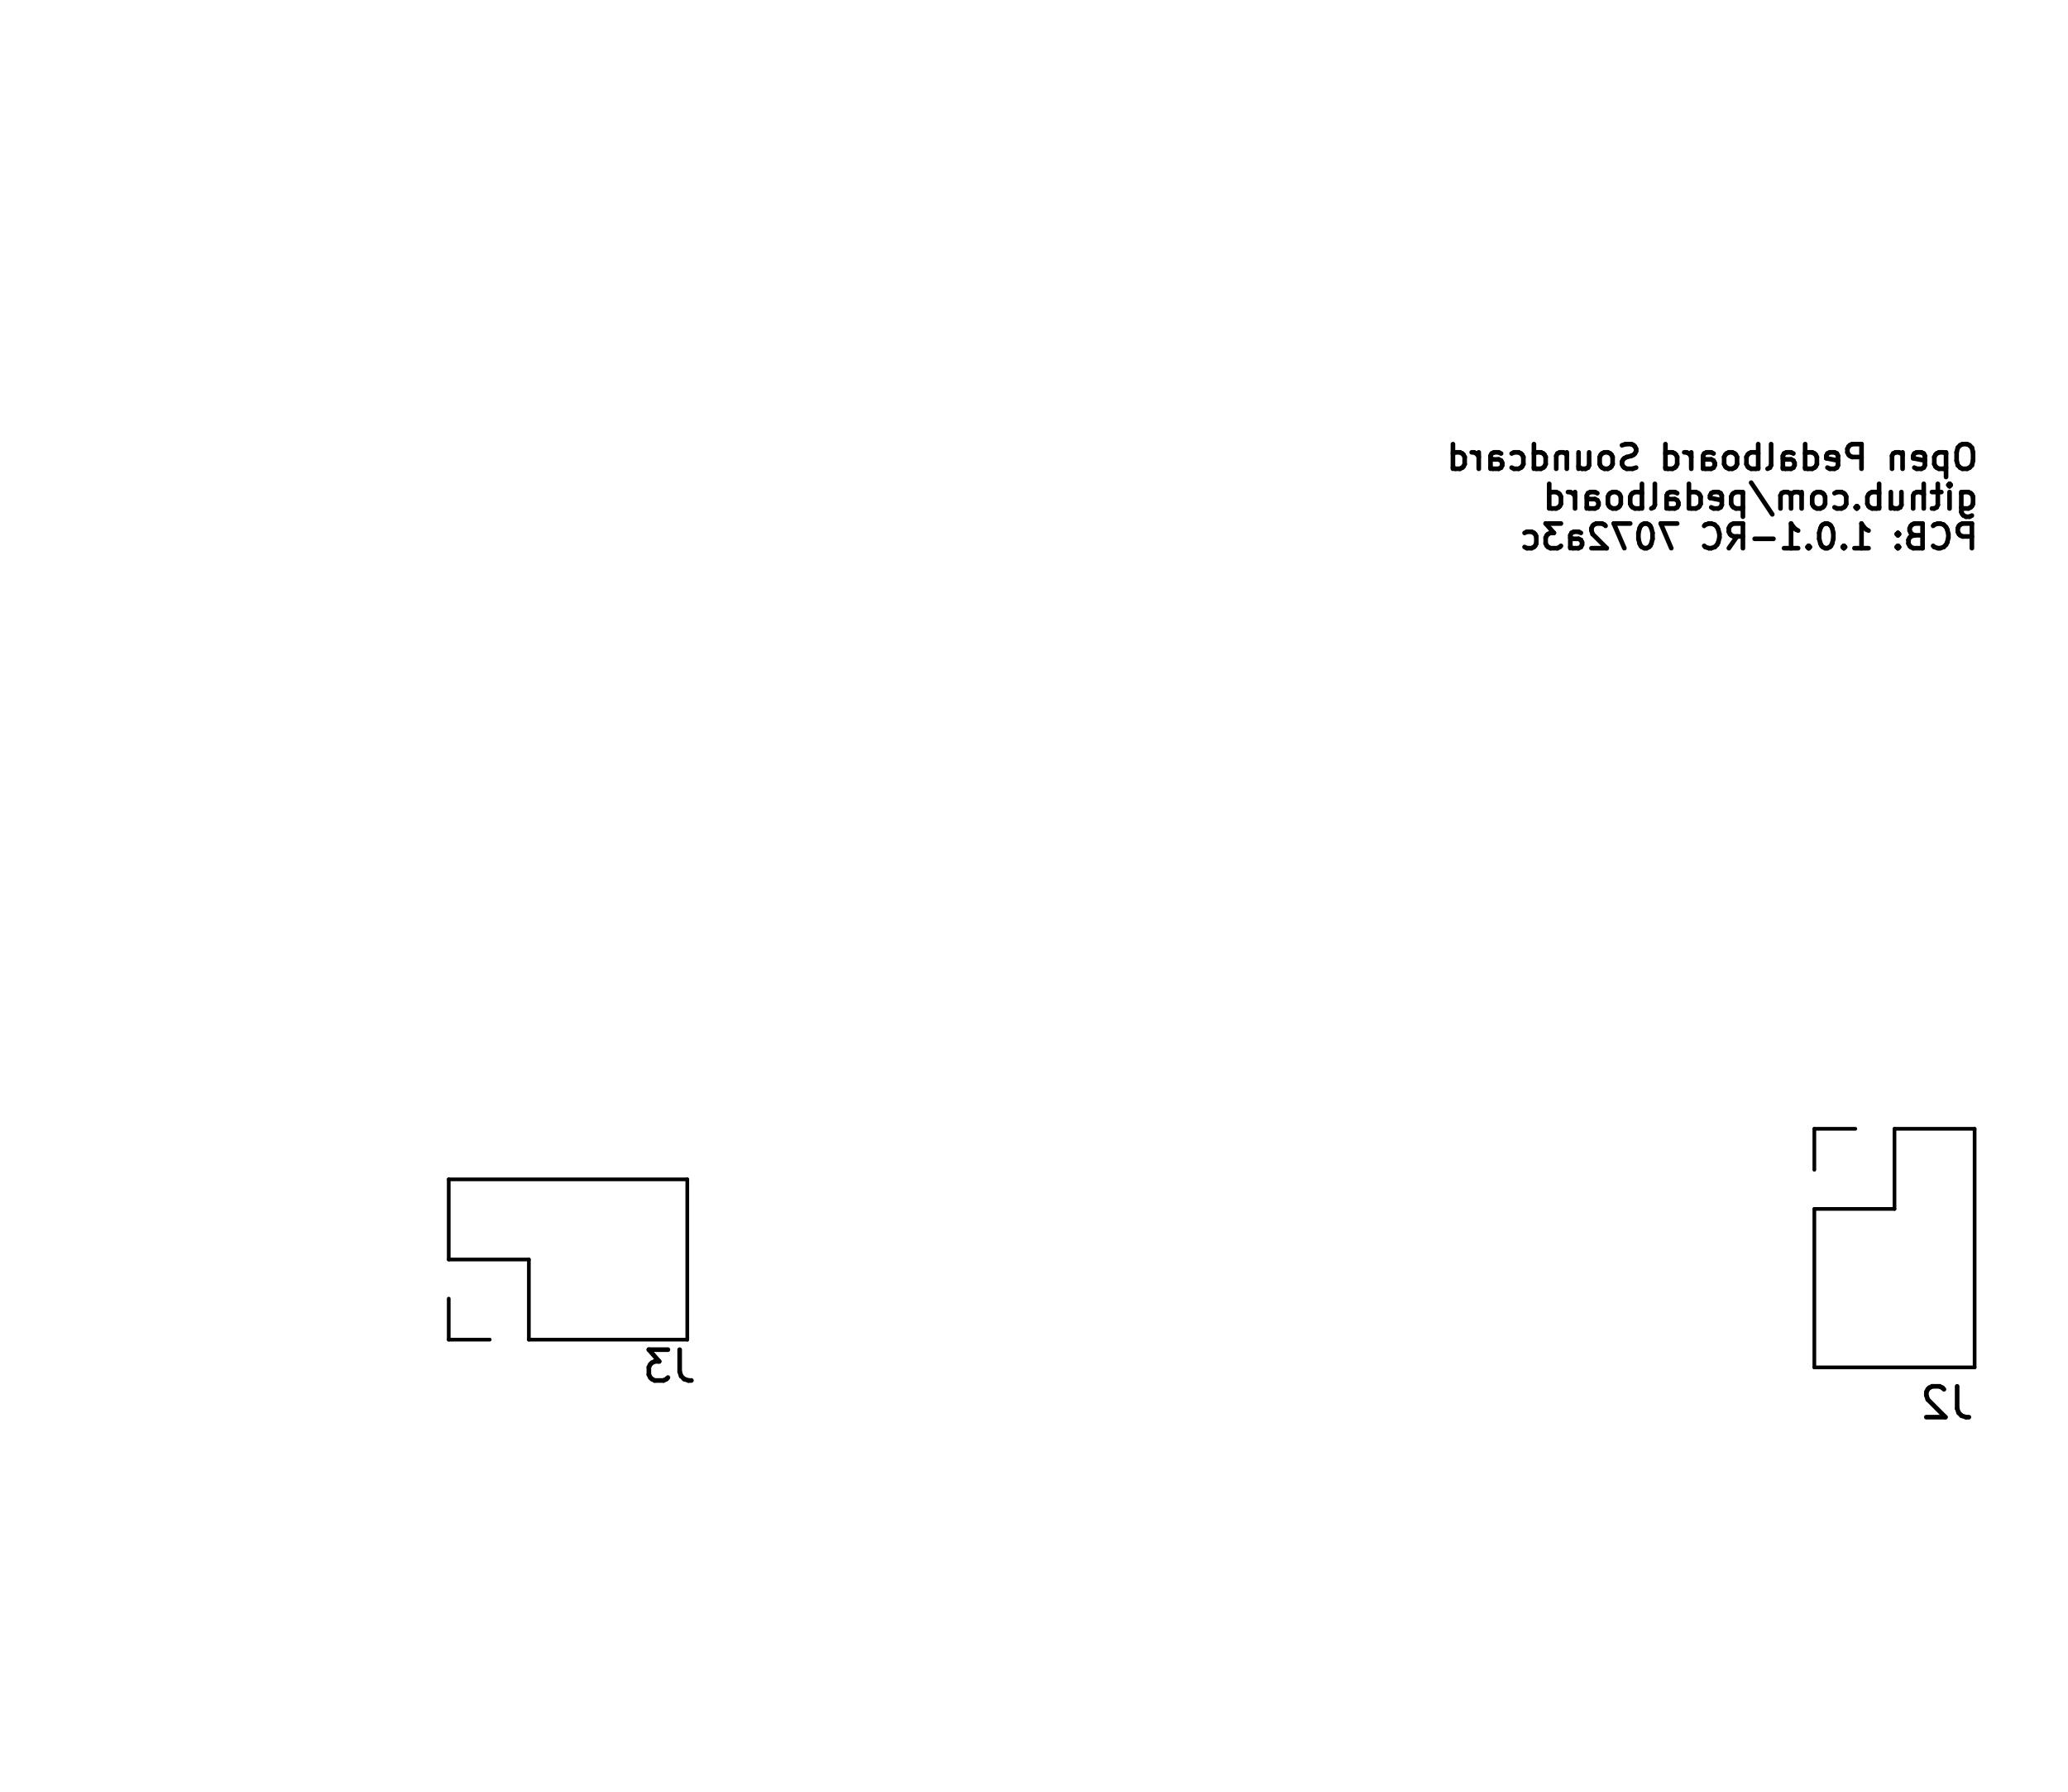
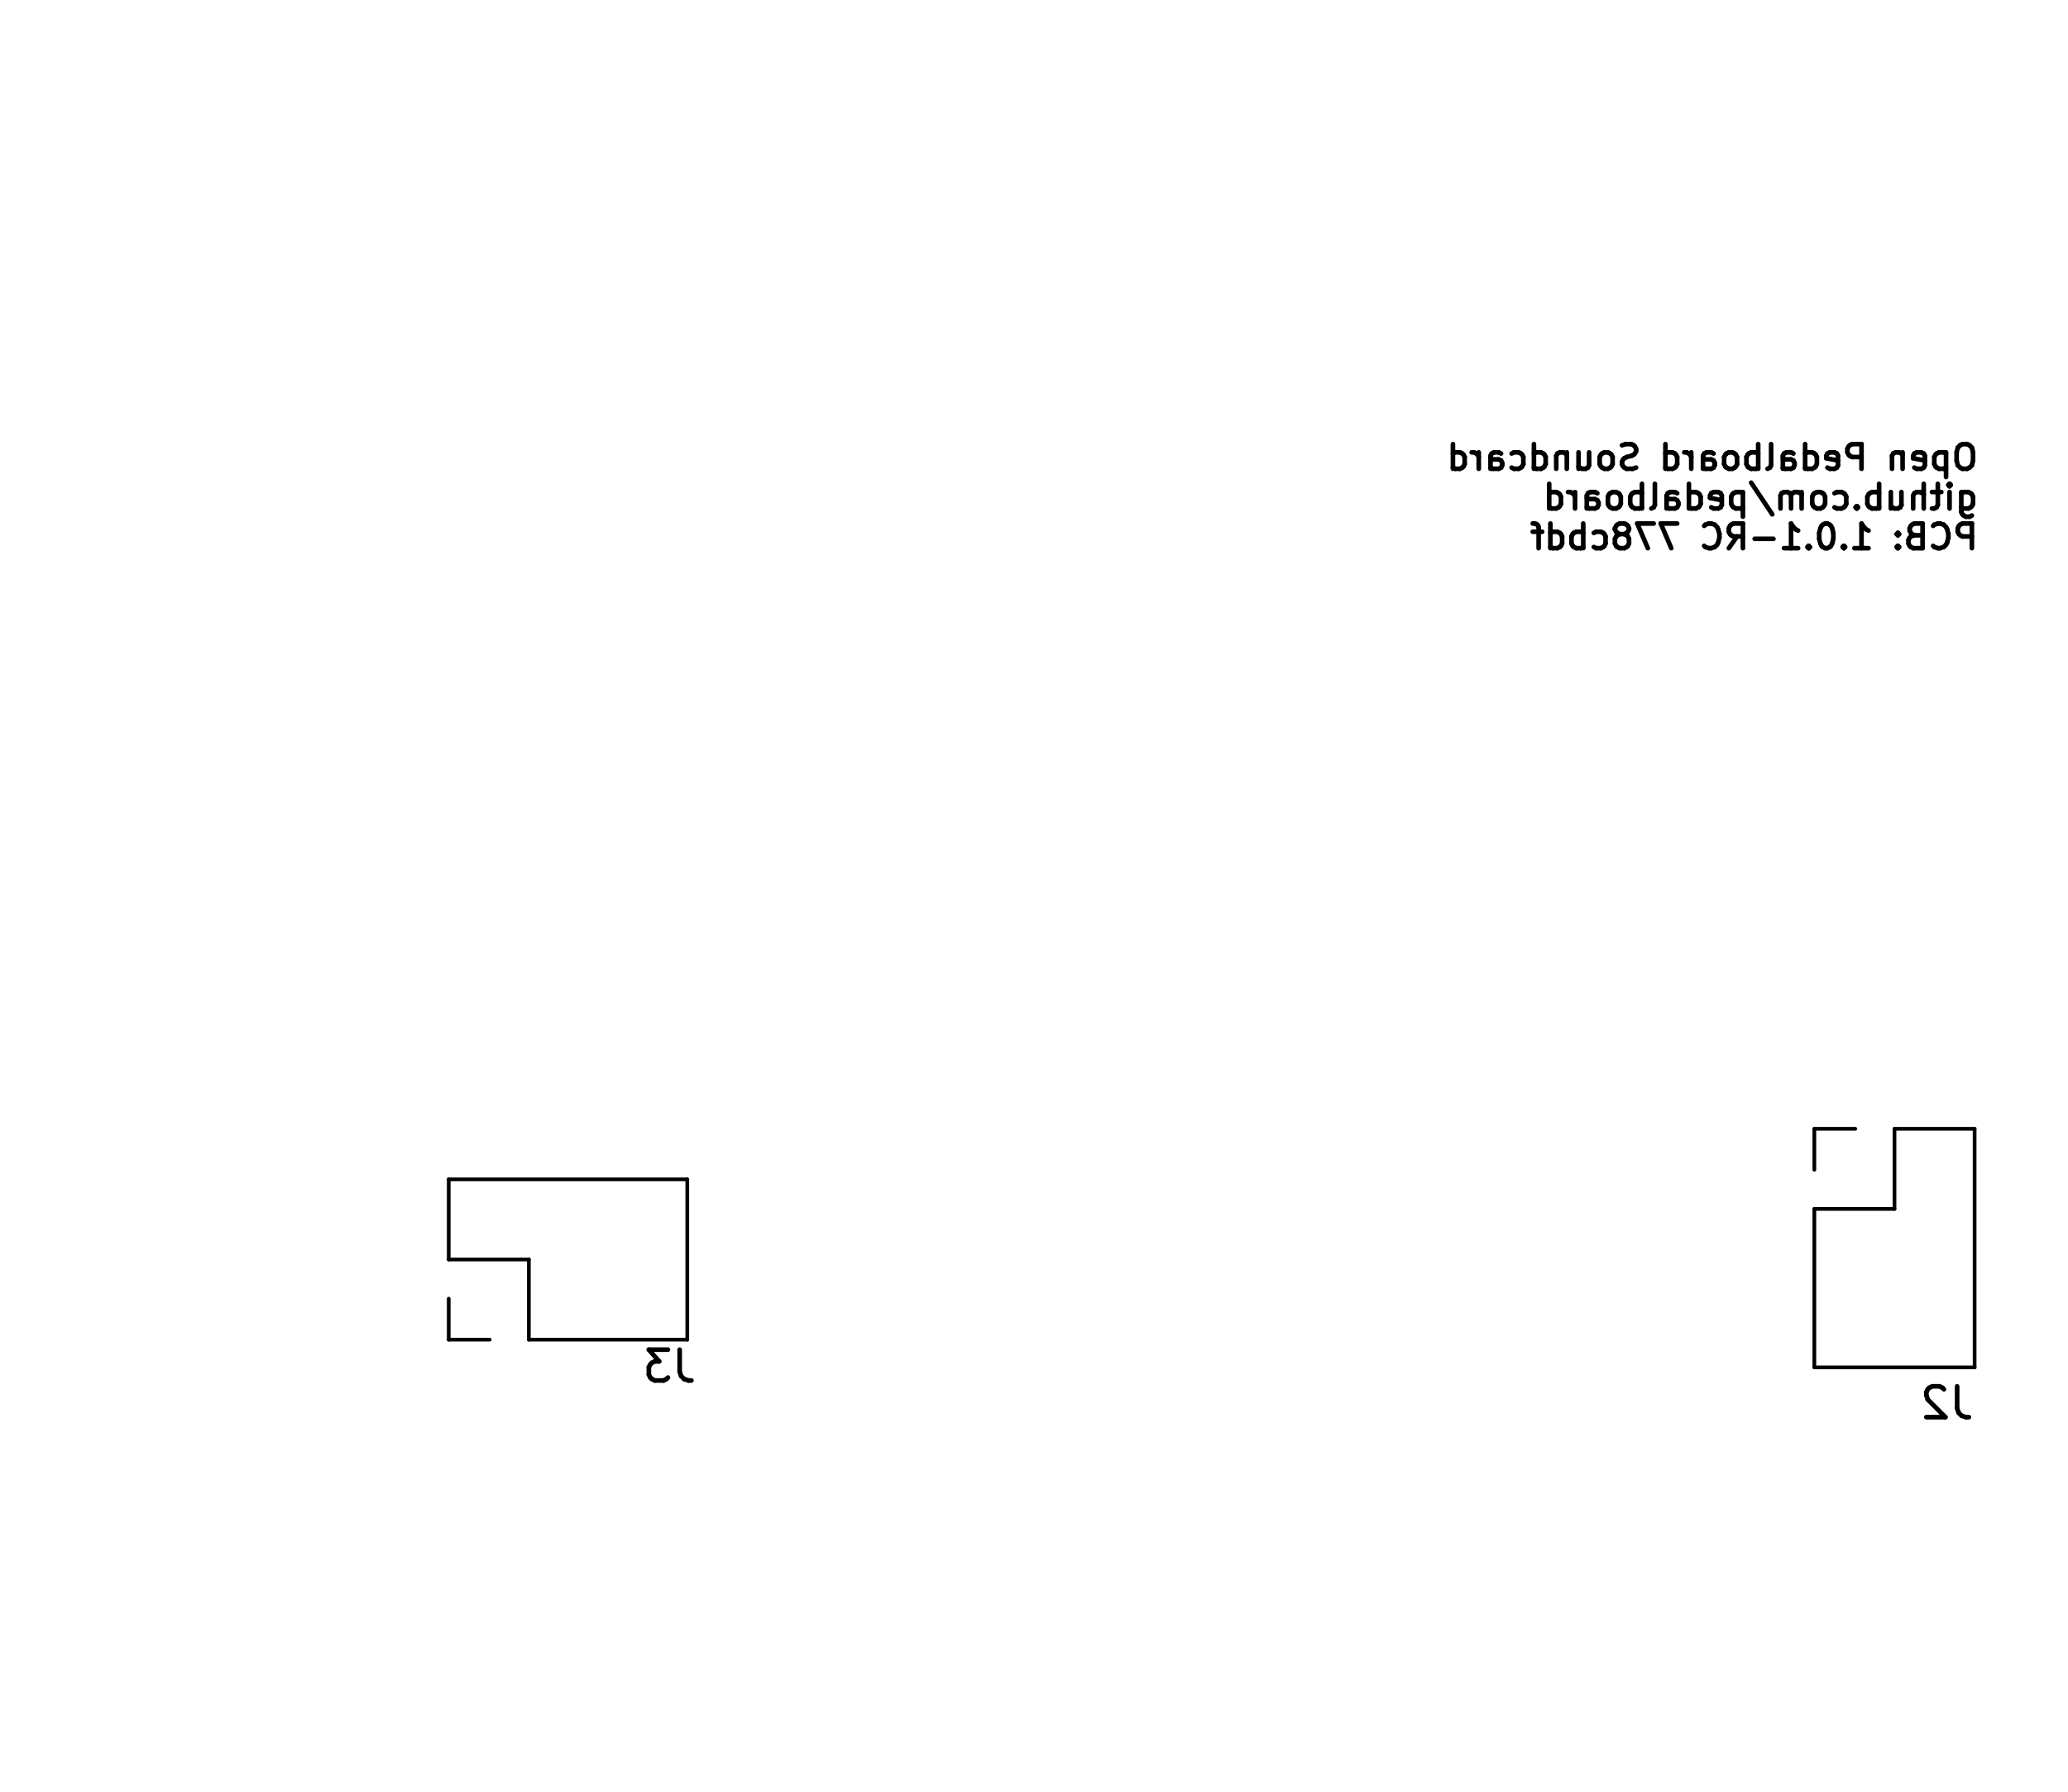
<svg xmlns="http://www.w3.org/2000/svg" version="1.1" width="6.71cm" height="5.811cm" viewBox="47.45 51.45 67.1 58.11">
  <g style="fill:#000000; fill-opacity:1;stroke:#000000; stroke-opacity:1; stroke-linecap:round; stroke-linejoin:round;" transform="translate(0 0) scale(1 1)">
</g>
  <g style="fill:none;  stroke:#000000; stroke-width:0.15; stroke-opacity:1;  stroke-linecap:round; stroke-linejoin:round;">
    <text x="111.72" y="66.764" transform="scale(-1 1) translate(-223.44 0)" textLength="17.509" font-size="1.067" lengthAdjust="spacingAndGlyphs" text-anchor="start" opacity="0" stroke-opacity="0">Open Pedalboard Soundcard</text>
    <g class="stroked-text">
      <path d="M111.278 65.858 L111.126 65.858 " />
      <path d="M111.126 65.858 L111.05 65.896 " />
      <path d="M111.05 65.896 L110.974 65.973 " />
      <path d="M110.974 65.973 L110.936 66.125 " />
      <path d="M110.936 66.125 L110.936 66.392 " />
      <path d="M110.936 66.392 L110.974 66.544 " />
      <path d="M110.974 66.544 L111.05 66.62 " />
      <path d="M111.05 66.62 L111.126 66.658 " />
      <path d="M111.126 66.658 L111.278 66.658 " />
      <path d="M111.278 66.658 L111.355 66.62 " />
      <path d="M111.355 66.62 L111.431 66.544 " />
      <path d="M111.431 66.544 L111.469 66.392 " />
      <path d="M111.469 66.392 L111.469 66.125 " />
      <path d="M111.469 66.125 L111.431 65.973 " />
      <path d="M111.431 65.973 L111.355 65.896 " />
      <path d="M111.355 65.896 L111.278 65.858 " />
      <path d="M110.593 66.125 L110.593 66.925 " />
      <path d="M110.593 66.163 L110.517 66.125 " />
      <path d="M110.517 66.125 L110.364 66.125 " />
      <path d="M110.364 66.125 L110.288 66.163 " />
      <path d="M110.288 66.163 L110.25 66.201 " />
      <path d="M110.25 66.201 L110.212 66.277 " />
      <path d="M110.212 66.277 L110.212 66.506 " />
      <path d="M110.212 66.506 L110.25 66.582 " />
      <path d="M110.25 66.582 L110.288 66.62 " />
      <path d="M110.288 66.62 L110.364 66.658 " />
      <path d="M110.364 66.658 L110.517 66.658 " />
      <path d="M110.517 66.658 L110.593 66.62 " />
      <path d="M109.564 66.62 L109.64 66.658 " />
      <path d="M109.64 66.658 L109.793 66.658 " />
      <path d="M109.793 66.658 L109.869 66.62 " />
      <path d="M109.869 66.62 L109.907 66.544 " />
      <path d="M109.907 66.544 L109.907 66.239 " />
      <path d="M109.907 66.239 L109.869 66.163 " />
      <path d="M109.869 66.163 L109.793 66.125 " />
      <path d="M109.793 66.125 L109.64 66.125 " />
      <path d="M109.64 66.125 L109.564 66.163 " />
      <path d="M109.564 66.163 L109.526 66.239 " />
      <path d="M109.526 66.239 L109.526 66.316 " />
      <path d="M109.526 66.316 L109.907 66.392 " />
      <path d="M109.183 66.125 L109.183 66.658 " />
      <path d="M109.183 66.201 L109.145 66.163 " />
      <path d="M109.145 66.163 L109.069 66.125 " />
      <path d="M109.069 66.125 L108.955 66.125 " />
      <path d="M108.955 66.125 L108.878 66.163 " />
      <path d="M108.878 66.163 L108.84 66.239 " />
      <path d="M108.84 66.239 L108.84 66.658 " />
      <path d="M107.85 66.658 L107.85 65.858 " />
      <path d="M107.85 65.858 L107.545 65.858 " />
      <path d="M107.545 65.858 L107.469 65.896 " />
      <path d="M107.469 65.896 L107.431 65.935 " />
      <path d="M107.431 65.935 L107.393 66.011 " />
      <path d="M107.393 66.011 L107.393 66.125 " />
      <path d="M107.393 66.125 L107.431 66.201 " />
      <path d="M107.431 66.201 L107.469 66.239 " />
      <path d="M107.469 66.239 L107.545 66.277 " />
      <path d="M107.545 66.277 L107.85 66.277 " />
      <path d="M106.745 66.62 L106.821 66.658 " />
      <path d="M106.821 66.658 L106.974 66.658 " />
      <path d="M106.974 66.658 L107.05 66.62 " />
      <path d="M107.05 66.62 L107.088 66.544 " />
      <path d="M107.088 66.544 L107.088 66.239 " />
      <path d="M107.088 66.239 L107.05 66.163 " />
      <path d="M107.05 66.163 L106.974 66.125 " />
      <path d="M106.974 66.125 L106.821 66.125 " />
      <path d="M106.821 66.125 L106.745 66.163 " />
      <path d="M106.745 66.163 L106.707 66.239 " />
      <path d="M106.707 66.239 L106.707 66.316 " />
      <path d="M106.707 66.316 L107.088 66.392 " />
      <path d="M106.021 66.658 L106.021 65.858 " />
      <path d="M106.021 66.62 L106.098 66.658 " />
      <path d="M106.098 66.658 L106.25 66.658 " />
      <path d="M106.25 66.658 L106.326 66.62 " />
      <path d="M106.326 66.62 L106.364 66.582 " />
      <path d="M106.364 66.582 L106.402 66.506 " />
      <path d="M106.402 66.506 L106.402 66.277 " />
      <path d="M106.402 66.277 L106.364 66.201 " />
      <path d="M106.364 66.201 L106.326 66.163 " />
      <path d="M106.326 66.163 L106.25 66.125 " />
      <path d="M106.25 66.125 L106.098 66.125 " />
      <path d="M106.098 66.125 L106.021 66.163 " />
      <path d="M105.298 66.658 L105.298 66.239 " />
      <path d="M105.298 66.239 L105.336 66.163 " />
      <path d="M105.336 66.163 L105.412 66.125 " />
      <path d="M105.412 66.125 L105.564 66.125 " />
      <path d="M105.564 66.125 L105.64 66.163 " />
      <path d="M105.298 66.62 L105.374 66.658 " />
      <path d="M105.374 66.658 L105.564 66.658 " />
      <path d="M105.564 66.658 L105.64 66.62 " />
      <path d="M105.64 66.62 L105.678 66.544 " />
      <path d="M105.678 66.544 L105.678 66.468 " />
      <path d="M105.678 66.468 L105.64 66.392 " />
      <path d="M105.64 66.392 L105.564 66.354 " />
      <path d="M105.564 66.354 L105.374 66.354 " />
      <path d="M105.374 66.354 L105.298 66.316 " />
      <path d="M104.802 66.658 L104.878 66.62 " />
      <path d="M104.878 66.62 L104.917 66.544 " />
      <path d="M104.917 66.544 L104.917 65.858 " />
      <path d="M104.498 66.658 L104.498 65.858 " />
      <path d="M104.498 66.163 L104.421 66.125 " />
      <path d="M104.421 66.125 L104.269 66.125 " />
      <path d="M104.269 66.125 L104.193 66.163 " />
      <path d="M104.193 66.163 L104.155 66.201 " />
      <path d="M104.155 66.201 L104.117 66.277 " />
      <path d="M104.117 66.277 L104.117 66.506 " />
      <path d="M104.117 66.506 L104.155 66.582 " />
      <path d="M104.155 66.582 L104.193 66.62 " />
      <path d="M104.193 66.62 L104.269 66.658 " />
      <path d="M104.269 66.658 L104.421 66.658 " />
      <path d="M104.421 66.658 L104.498 66.62 " />
      <path d="M103.659 66.658 L103.736 66.62 " />
      <path d="M103.736 66.62 L103.774 66.582 " />
      <path d="M103.774 66.582 L103.812 66.506 " />
      <path d="M103.812 66.506 L103.812 66.277 " />
      <path d="M103.812 66.277 L103.774 66.201 " />
      <path d="M103.774 66.201 L103.736 66.163 " />
      <path d="M103.736 66.163 L103.659 66.125 " />
      <path d="M103.659 66.125 L103.545 66.125 " />
      <path d="M103.545 66.125 L103.469 66.163 " />
      <path d="M103.469 66.163 L103.431 66.201 " />
      <path d="M103.431 66.201 L103.393 66.277 " />
      <path d="M103.393 66.277 L103.393 66.506 " />
      <path d="M103.393 66.506 L103.431 66.582 " />
      <path d="M103.431 66.582 L103.469 66.62 " />
      <path d="M103.469 66.62 L103.545 66.658 " />
      <path d="M103.545 66.658 L103.659 66.658 " />
      <path d="M102.707 66.658 L102.707 66.239 " />
      <path d="M102.707 66.239 L102.745 66.163 " />
      <path d="M102.745 66.163 L102.821 66.125 " />
      <path d="M102.821 66.125 L102.974 66.125 " />
      <path d="M102.974 66.125 L103.05 66.163 " />
      <path d="M102.707 66.62 L102.783 66.658 " />
      <path d="M102.783 66.658 L102.974 66.658 " />
      <path d="M102.974 66.658 L103.05 66.62 " />
      <path d="M103.05 66.62 L103.088 66.544 " />
      <path d="M103.088 66.544 L103.088 66.468 " />
      <path d="M103.088 66.468 L103.05 66.392 " />
      <path d="M103.05 66.392 L102.974 66.354 " />
      <path d="M102.974 66.354 L102.783 66.354 " />
      <path d="M102.783 66.354 L102.707 66.316 " />
      <path d="M102.326 66.658 L102.326 66.125 " />
      <path d="M102.326 66.277 L102.288 66.201 " />
      <path d="M102.288 66.201 L102.25 66.163 " />
      <path d="M102.25 66.163 L102.174 66.125 " />
      <path d="M102.174 66.125 L102.098 66.125 " />
      <path d="M101.488 66.658 L101.488 65.858 " />
      <path d="M101.488 66.62 L101.564 66.658 " />
      <path d="M101.564 66.658 L101.717 66.658 " />
      <path d="M101.717 66.658 L101.793 66.62 " />
      <path d="M101.793 66.62 L101.831 66.582 " />
      <path d="M101.831 66.582 L101.869 66.506 " />
      <path d="M101.869 66.506 L101.869 66.277 " />
      <path d="M101.869 66.277 L101.831 66.201 " />
      <path d="M101.831 66.201 L101.793 66.163 " />
      <path d="M101.793 66.163 L101.717 66.125 " />
      <path d="M101.717 66.125 L101.564 66.125 " />
      <path d="M101.564 66.125 L101.488 66.163 " />
      <path d="M100.536 66.62 L100.421 66.658 " />
      <path d="M100.421 66.658 L100.231 66.658 " />
      <path d="M100.231 66.658 L100.155 66.62 " />
      <path d="M100.155 66.62 L100.117 66.582 " />
      <path d="M100.117 66.582 L100.078 66.506 " />
      <path d="M100.078 66.506 L100.078 66.43 " />
      <path d="M100.078 66.43 L100.117 66.354 " />
      <path d="M100.117 66.354 L100.155 66.316 " />
      <path d="M100.155 66.316 L100.231 66.277 " />
      <path d="M100.231 66.277 L100.383 66.239 " />
      <path d="M100.383 66.239 L100.459 66.201 " />
      <path d="M100.459 66.201 L100.498 66.163 " />
      <path d="M100.498 66.163 L100.536 66.087 " />
      <path d="M100.536 66.087 L100.536 66.011 " />
      <path d="M100.536 66.011 L100.498 65.935 " />
      <path d="M100.498 65.935 L100.459 65.896 " />
      <path d="M100.459 65.896 L100.383 65.858 " />
      <path d="M100.383 65.858 L100.193 65.858 " />
      <path d="M100.193 65.858 L100.078 65.896 " />
      <path d="M99.621 66.658 L99.698 66.62 " />
      <path d="M99.698 66.62 L99.736 66.582 " />
      <path d="M99.736 66.582 L99.774 66.506 " />
      <path d="M99.774 66.506 L99.774 66.277 " />
      <path d="M99.774 66.277 L99.736 66.201 " />
      <path d="M99.736 66.201 L99.698 66.163 " />
      <path d="M99.698 66.163 L99.621 66.125 " />
      <path d="M99.621 66.125 L99.507 66.125 " />
      <path d="M99.507 66.125 L99.431 66.163 " />
      <path d="M99.431 66.163 L99.393 66.201 " />
      <path d="M99.393 66.201 L99.355 66.277 " />
      <path d="M99.355 66.277 L99.355 66.506 " />
      <path d="M99.355 66.506 L99.393 66.582 " />
      <path d="M99.393 66.582 L99.431 66.62 " />
      <path d="M99.431 66.62 L99.507 66.658 " />
      <path d="M99.507 66.658 L99.621 66.658 " />
      <path d="M98.669 66.125 L98.669 66.658 " />
      <path d="M99.012 66.125 L99.012 66.544 " />
      <path d="M99.012 66.544 L98.974 66.62 " />
      <path d="M98.974 66.62 L98.898 66.658 " />
      <path d="M98.898 66.658 L98.783 66.658 " />
      <path d="M98.783 66.658 L98.707 66.62 " />
      <path d="M98.707 66.62 L98.669 66.582 " />
      <path d="M98.288 66.125 L98.288 66.658 " />
      <path d="M98.288 66.201 L98.25 66.163 " />
      <path d="M98.25 66.163 L98.174 66.125 " />
      <path d="M98.174 66.125 L98.059 66.125 " />
      <path d="M98.059 66.125 L97.983 66.163 " />
      <path d="M97.983 66.163 L97.945 66.239 " />
      <path d="M97.945 66.239 L97.945 66.658 " />
      <path d="M97.221 66.658 L97.221 65.858 " />
      <path d="M97.221 66.62 L97.298 66.658 " />
      <path d="M97.298 66.658 L97.45 66.658 " />
      <path d="M97.45 66.658 L97.526 66.62 " />
      <path d="M97.526 66.62 L97.564 66.582 " />
      <path d="M97.564 66.582 L97.602 66.506 " />
      <path d="M97.602 66.506 L97.602 66.277 " />
      <path d="M97.602 66.277 L97.564 66.201 " />
      <path d="M97.564 66.201 L97.526 66.163 " />
      <path d="M97.526 66.163 L97.45 66.125 " />
      <path d="M97.45 66.125 L97.298 66.125 " />
      <path d="M97.298 66.125 L97.221 66.163 " />
      <path d="M96.498 66.62 L96.574 66.658 " />
      <path d="M96.574 66.658 L96.726 66.658 " />
      <path d="M96.726 66.658 L96.802 66.62 " />
      <path d="M96.802 66.62 L96.84 66.582 " />
      <path d="M96.84 66.582 L96.878 66.506 " />
      <path d="M96.878 66.506 L96.878 66.277 " />
      <path d="M96.878 66.277 L96.84 66.201 " />
      <path d="M96.84 66.201 L96.802 66.163 " />
      <path d="M96.802 66.163 L96.726 66.125 " />
      <path d="M96.726 66.125 L96.574 66.125 " />
      <path d="M96.574 66.125 L96.498 66.163 " />
      <path d="M95.812 66.658 L95.812 66.239 " />
      <path d="M95.812 66.239 L95.85 66.163 " />
      <path d="M95.85 66.163 L95.926 66.125 " />
      <path d="M95.926 66.125 L96.078 66.125 " />
      <path d="M96.078 66.125 L96.155 66.163 " />
      <path d="M95.812 66.62 L95.888 66.658 " />
      <path d="M95.888 66.658 L96.078 66.658 " />
      <path d="M96.078 66.658 L96.155 66.62 " />
      <path d="M96.155 66.62 L96.193 66.544 " />
      <path d="M96.193 66.544 L96.193 66.468 " />
      <path d="M96.193 66.468 L96.155 66.392 " />
      <path d="M96.155 66.392 L96.078 66.354 " />
      <path d="M96.078 66.354 L95.888 66.354 " />
      <path d="M95.888 66.354 L95.812 66.316 " />
      <path d="M95.431 66.658 L95.431 66.125 " />
      <path d="M95.431 66.277 L95.393 66.201 " />
      <path d="M95.393 66.201 L95.355 66.163 " />
      <path d="M95.355 66.163 L95.278 66.125 " />
      <path d="M95.278 66.125 L95.202 66.125 " />
      <path d="M94.593 66.658 L94.593 65.858 " />
      <path d="M94.593 66.62 L94.669 66.658 " />
      <path d="M94.669 66.658 L94.821 66.658 " />
      <path d="M94.821 66.658 L94.897 66.62 " />
      <path d="M94.897 66.62 L94.936 66.582 " />
      <path d="M94.936 66.582 L94.974 66.506 " />
      <path d="M94.974 66.506 L94.974 66.277 " />
      <path d="M94.974 66.277 L94.936 66.201 " />
      <path d="M94.936 66.201 L94.897 66.163 " />
      <path d="M94.897 66.163 L94.821 66.125 " />
      <path d="M94.821 66.125 L94.669 66.125 " />
      <path d="M94.669 66.125 L94.593 66.163 " />
    </g>
    <text x="111.72" y="68.052" transform="scale(-1 1) translate(-223.44 0)" textLength="14.385" font-size="1.067" lengthAdjust="spacingAndGlyphs" text-anchor="start" opacity="0" stroke-opacity="0">github.com/pedalboard</text>
    <g class="stroked-text">
      <path d="M111.088 67.413 L111.088 68.061 " />
      <path d="M111.088 68.061 L111.126 68.137 " />
      <path d="M111.126 68.137 L111.164 68.175 " />
      <path d="M111.164 68.175 L111.24 68.213 " />
      <path d="M111.24 68.213 L111.355 68.213 " />
      <path d="M111.355 68.213 L111.431 68.175 " />
      <path d="M111.088 67.908 L111.164 67.946 " />
      <path d="M111.164 67.946 L111.317 67.946 " />
      <path d="M111.317 67.946 L111.393 67.908 " />
      <path d="M111.393 67.908 L111.431 67.87 " />
      <path d="M111.431 67.87 L111.469 67.794 " />
      <path d="M111.469 67.794 L111.469 67.565 " />
      <path d="M111.469 67.565 L111.431 67.489 " />
      <path d="M111.431 67.489 L111.393 67.451 " />
      <path d="M111.393 67.451 L111.317 67.413 " />
      <path d="M111.317 67.413 L111.164 67.413 " />
      <path d="M111.164 67.413 L111.088 67.451 " />
      <path d="M110.707 67.946 L110.707 67.413 " />
      <path d="M110.707 67.146 L110.745 67.184 " />
      <path d="M110.745 67.184 L110.707 67.223 " />
      <path d="M110.707 67.223 L110.669 67.184 " />
      <path d="M110.669 67.184 L110.707 67.146 " />
      <path d="M110.707 67.146 L110.707 67.223 " />
      <path d="M110.44 67.413 L110.136 67.413 " />
      <path d="M110.326 67.146 L110.326 67.832 " />
      <path d="M110.326 67.832 L110.288 67.908 " />
      <path d="M110.288 67.908 L110.212 67.946 " />
      <path d="M110.212 67.946 L110.136 67.946 " />
      <path d="M109.869 67.946 L109.869 67.146 " />
      <path d="M109.526 67.946 L109.526 67.527 " />
      <path d="M109.526 67.527 L109.564 67.451 " />
      <path d="M109.564 67.451 L109.64 67.413 " />
      <path d="M109.64 67.413 L109.755 67.413 " />
      <path d="M109.755 67.413 L109.831 67.451 " />
      <path d="M109.831 67.451 L109.869 67.489 " />
      <path d="M108.802 67.413 L108.802 67.946 " />
      <path d="M109.145 67.413 L109.145 67.832 " />
      <path d="M109.145 67.832 L109.107 67.908 " />
      <path d="M109.107 67.908 L109.031 67.946 " />
      <path d="M109.031 67.946 L108.917 67.946 " />
      <path d="M108.917 67.946 L108.84 67.908 " />
      <path d="M108.84 67.908 L108.802 67.87 " />
      <path d="M108.421 67.946 L108.421 67.146 " />
      <path d="M108.421 67.451 L108.345 67.413 " />
      <path d="M108.345 67.413 L108.193 67.413 " />
      <path d="M108.193 67.413 L108.117 67.451 " />
      <path d="M108.117 67.451 L108.078 67.489 " />
      <path d="M108.078 67.489 L108.04 67.565 " />
      <path d="M108.04 67.565 L108.04 67.794 " />
      <path d="M108.04 67.794 L108.078 67.87 " />
      <path d="M108.078 67.87 L108.117 67.908 " />
      <path d="M108.117 67.908 L108.193 67.946 " />
      <path d="M108.193 67.946 L108.345 67.946 " />
      <path d="M108.345 67.946 L108.421 67.908 " />
      <path d="M107.698 67.87 L107.659 67.908 " />
      <path d="M107.659 67.908 L107.698 67.946 " />
      <path d="M107.698 67.946 L107.736 67.908 " />
      <path d="M107.736 67.908 L107.698 67.87 " />
      <path d="M107.698 67.87 L107.698 67.946 " />
      <path d="M106.974 67.908 L107.05 67.946 " />
      <path d="M107.05 67.946 L107.202 67.946 " />
      <path d="M107.202 67.946 L107.278 67.908 " />
      <path d="M107.278 67.908 L107.317 67.87 " />
      <path d="M107.317 67.87 L107.355 67.794 " />
      <path d="M107.355 67.794 L107.355 67.565 " />
      <path d="M107.355 67.565 L107.317 67.489 " />
      <path d="M107.317 67.489 L107.278 67.451 " />
      <path d="M107.278 67.451 L107.202 67.413 " />
      <path d="M107.202 67.413 L107.05 67.413 " />
      <path d="M107.05 67.413 L106.974 67.451 " />
      <path d="M106.517 67.946 L106.593 67.908 " />
      <path d="M106.593 67.908 L106.631 67.87 " />
      <path d="M106.631 67.87 L106.669 67.794 " />
      <path d="M106.669 67.794 L106.669 67.565 " />
      <path d="M106.669 67.565 L106.631 67.489 " />
      <path d="M106.631 67.489 L106.593 67.451 " />
      <path d="M106.593 67.451 L106.517 67.413 " />
      <path d="M106.517 67.413 L106.402 67.413 " />
      <path d="M106.402 67.413 L106.326 67.451 " />
      <path d="M106.326 67.451 L106.288 67.489 " />
      <path d="M106.288 67.489 L106.25 67.565 " />
      <path d="M106.25 67.565 L106.25 67.794 " />
      <path d="M106.25 67.794 L106.288 67.87 " />
      <path d="M106.288 67.87 L106.326 67.908 " />
      <path d="M106.326 67.908 L106.402 67.946 " />
      <path d="M106.402 67.946 L106.517 67.946 " />
      <path d="M105.907 67.946 L105.907 67.413 " />
      <path d="M105.907 67.489 L105.869 67.451 " />
      <path d="M105.869 67.451 L105.793 67.413 " />
      <path d="M105.793 67.413 L105.678 67.413 " />
      <path d="M105.678 67.413 L105.602 67.451 " />
      <path d="M105.602 67.451 L105.564 67.527 " />
      <path d="M105.564 67.527 L105.564 67.946 " />
      <path d="M105.564 67.527 L105.526 67.451 " />
      <path d="M105.526 67.451 L105.45 67.413 " />
      <path d="M105.45 67.413 L105.336 67.413 " />
      <path d="M105.336 67.413 L105.259 67.451 " />
      <path d="M105.259 67.451 L105.221 67.527 " />
      <path d="M105.221 67.527 L105.221 67.946 " />
      <path d="M104.269 67.108 L104.955 68.137 " />
      <path d="M104.002 67.413 L104.002 68.213 " />
      <path d="M104.002 67.451 L103.926 67.413 " />
      <path d="M103.926 67.413 L103.774 67.413 " />
      <path d="M103.774 67.413 L103.698 67.451 " />
      <path d="M103.698 67.451 L103.659 67.489 " />
      <path d="M103.659 67.489 L103.621 67.565 " />
      <path d="M103.621 67.565 L103.621 67.794 " />
      <path d="M103.621 67.794 L103.659 67.87 " />
      <path d="M103.659 67.87 L103.698 67.908 " />
      <path d="M103.698 67.908 L103.774 67.946 " />
      <path d="M103.774 67.946 L103.926 67.946 " />
      <path d="M103.926 67.946 L104.002 67.908 " />
      <path d="M102.974 67.908 L103.05 67.946 " />
      <path d="M103.05 67.946 L103.202 67.946 " />
      <path d="M103.202 67.946 L103.278 67.908 " />
      <path d="M103.278 67.908 L103.317 67.832 " />
      <path d="M103.317 67.832 L103.317 67.527 " />
      <path d="M103.317 67.527 L103.278 67.451 " />
      <path d="M103.278 67.451 L103.202 67.413 " />
      <path d="M103.202 67.413 L103.05 67.413 " />
      <path d="M103.05 67.413 L102.974 67.451 " />
      <path d="M102.974 67.451 L102.936 67.527 " />
      <path d="M102.936 67.527 L102.936 67.603 " />
      <path d="M102.936 67.603 L103.317 67.68 " />
      <path d="M102.25 67.946 L102.25 67.146 " />
      <path d="M102.25 67.908 L102.326 67.946 " />
      <path d="M102.326 67.946 L102.478 67.946 " />
      <path d="M102.478 67.946 L102.555 67.908 " />
      <path d="M102.555 67.908 L102.593 67.87 " />
      <path d="M102.593 67.87 L102.631 67.794 " />
      <path d="M102.631 67.794 L102.631 67.565 " />
      <path d="M102.631 67.565 L102.593 67.489 " />
      <path d="M102.593 67.489 L102.555 67.451 " />
      <path d="M102.555 67.451 L102.478 67.413 " />
      <path d="M102.478 67.413 L102.326 67.413 " />
      <path d="M102.326 67.413 L102.25 67.451 " />
      <path d="M101.526 67.946 L101.526 67.527 " />
      <path d="M101.526 67.527 L101.564 67.451 " />
      <path d="M101.564 67.451 L101.64 67.413 " />
      <path d="M101.64 67.413 L101.793 67.413 " />
      <path d="M101.793 67.413 L101.869 67.451 " />
      <path d="M101.526 67.908 L101.602 67.946 " />
      <path d="M101.602 67.946 L101.793 67.946 " />
      <path d="M101.793 67.946 L101.869 67.908 " />
      <path d="M101.869 67.908 L101.907 67.832 " />
      <path d="M101.907 67.832 L101.907 67.756 " />
      <path d="M101.907 67.756 L101.869 67.68 " />
      <path d="M101.869 67.68 L101.793 67.642 " />
      <path d="M101.793 67.642 L101.602 67.642 " />
      <path d="M101.602 67.642 L101.526 67.603 " />
      <path d="M101.031 67.946 L101.107 67.908 " />
      <path d="M101.107 67.908 L101.145 67.832 " />
      <path d="M101.145 67.832 L101.145 67.146 " />
      <path d="M100.726 67.946 L100.726 67.146 " />
      <path d="M100.726 67.451 L100.65 67.413 " />
      <path d="M100.65 67.413 L100.498 67.413 " />
      <path d="M100.498 67.413 L100.421 67.451 " />
      <path d="M100.421 67.451 L100.383 67.489 " />
      <path d="M100.383 67.489 L100.345 67.565 " />
      <path d="M100.345 67.565 L100.345 67.794 " />
      <path d="M100.345 67.794 L100.383 67.87 " />
      <path d="M100.383 67.87 L100.421 67.908 " />
      <path d="M100.421 67.908 L100.498 67.946 " />
      <path d="M100.498 67.946 L100.65 67.946 " />
      <path d="M100.65 67.946 L100.726 67.908 " />
      <path d="M99.888 67.946 L99.964 67.908 " />
      <path d="M99.964 67.908 L100.002 67.87 " />
      <path d="M100.002 67.87 L100.04 67.794 " />
      <path d="M100.04 67.794 L100.04 67.565 " />
      <path d="M100.04 67.565 L100.002 67.489 " />
      <path d="M100.002 67.489 L99.964 67.451 " />
      <path d="M99.964 67.451 L99.888 67.413 " />
      <path d="M99.888 67.413 L99.774 67.413 " />
      <path d="M99.774 67.413 L99.698 67.451 " />
      <path d="M99.698 67.451 L99.659 67.489 " />
      <path d="M99.659 67.489 L99.621 67.565 " />
      <path d="M99.621 67.565 L99.621 67.794 " />
      <path d="M99.621 67.794 L99.659 67.87 " />
      <path d="M99.659 67.87 L99.698 67.908 " />
      <path d="M99.698 67.908 L99.774 67.946 " />
      <path d="M99.774 67.946 L99.888 67.946 " />
      <path d="M98.936 67.946 L98.936 67.527 " />
      <path d="M98.936 67.527 L98.974 67.451 " />
      <path d="M98.974 67.451 L99.05 67.413 " />
      <path d="M99.05 67.413 L99.202 67.413 " />
      <path d="M99.202 67.413 L99.278 67.451 " />
      <path d="M98.936 67.908 L99.012 67.946 " />
      <path d="M99.012 67.946 L99.202 67.946 " />
      <path d="M99.202 67.946 L99.278 67.908 " />
      <path d="M99.278 67.908 L99.317 67.832 " />
      <path d="M99.317 67.832 L99.317 67.756 " />
      <path d="M99.317 67.756 L99.278 67.68 " />
      <path d="M99.278 67.68 L99.202 67.642 " />
      <path d="M99.202 67.642 L99.012 67.642 " />
      <path d="M99.012 67.642 L98.936 67.603 " />
      <path d="M98.555 67.946 L98.555 67.413 " />
      <path d="M98.555 67.565 L98.517 67.489 " />
      <path d="M98.517 67.489 L98.478 67.451 " />
      <path d="M98.478 67.451 L98.402 67.413 " />
      <path d="M98.402 67.413 L98.326 67.413 " />
      <path d="M97.717 67.946 L97.717 67.146 " />
      <path d="M97.717 67.908 L97.793 67.946 " />
      <path d="M97.793 67.946 L97.945 67.946 " />
      <path d="M97.945 67.946 L98.021 67.908 " />
      <path d="M98.021 67.908 L98.059 67.87 " />
      <path d="M98.059 67.87 L98.098 67.794 " />
      <path d="M98.098 67.794 L98.098 67.565 " />
      <path d="M98.098 67.565 L98.059 67.489 " />
      <path d="M98.059 67.489 L98.021 67.451 " />
      <path d="M98.021 67.451 L97.945 67.413 " />
      <path d="M97.945 67.413 L97.793 67.413 " />
      <path d="M97.793 67.413 L97.717 67.451 " />
    </g>
-     <text x="111.72" y="69.34" transform="scale(-1 1) translate(-223.44 0)" textLength="15.147" font-size="1.067" lengthAdjust="spacingAndGlyphs" text-anchor="start" opacity="0" stroke-opacity="0">PCB: 1.0.1-RC 7072a3c</text>
+     <text x="111.72" y="69.34" transform="scale(-1 1) translate(-223.44 0)" textLength="14.804" font-size="1.067" lengthAdjust="spacingAndGlyphs" text-anchor="start" opacity="0" stroke-opacity="0">PCB: 1.0.1-RC 778cbdf</text>
    <g class="stroked-text">
      <path d="M111.431 69.234 L111.431 68.434 " />
      <path d="M111.431 68.434 L111.126 68.434 " />
      <path d="M111.126 68.434 L111.05 68.472 " />
      <path d="M111.05 68.472 L111.012 68.51 " />
      <path d="M111.012 68.51 L110.974 68.587 " />
      <path d="M110.974 68.587 L110.974 68.701 " />
      <path d="M110.974 68.701 L111.012 68.777 " />
      <path d="M111.012 68.777 L111.05 68.815 " />
      <path d="M111.05 68.815 L111.126 68.853 " />
      <path d="M111.126 68.853 L111.431 68.853 " />
      <path d="M110.174 69.158 L110.212 69.196 " />
      <path d="M110.212 69.196 L110.326 69.234 " />
      <path d="M110.326 69.234 L110.402 69.234 " />
      <path d="M110.402 69.234 L110.517 69.196 " />
      <path d="M110.517 69.196 L110.593 69.12 " />
      <path d="M110.593 69.12 L110.631 69.044 " />
      <path d="M110.631 69.044 L110.669 68.891 " />
      <path d="M110.669 68.891 L110.669 68.777 " />
      <path d="M110.669 68.777 L110.631 68.625 " />
      <path d="M110.631 68.625 L110.593 68.549 " />
      <path d="M110.593 68.549 L110.517 68.472 " />
      <path d="M110.517 68.472 L110.402 68.434 " />
      <path d="M110.402 68.434 L110.326 68.434 " />
      <path d="M110.326 68.434 L110.212 68.472 " />
      <path d="M110.212 68.472 L110.174 68.51 " />
      <path d="M109.564 68.815 L109.45 68.853 " />
      <path d="M109.45 68.853 L109.412 68.891 " />
      <path d="M109.412 68.891 L109.374 68.968 " />
      <path d="M109.374 68.968 L109.374 69.082 " />
      <path d="M109.374 69.082 L109.412 69.158 " />
      <path d="M109.412 69.158 L109.45 69.196 " />
      <path d="M109.45 69.196 L109.526 69.234 " />
      <path d="M109.526 69.234 L109.831 69.234 " />
      <path d="M109.831 69.234 L109.831 68.434 " />
      <path d="M109.831 68.434 L109.564 68.434 " />
      <path d="M109.564 68.434 L109.488 68.472 " />
      <path d="M109.488 68.472 L109.45 68.51 " />
      <path d="M109.45 68.51 L109.412 68.587 " />
      <path d="M109.412 68.587 L109.412 68.663 " />
      <path d="M109.412 68.663 L109.45 68.739 " />
      <path d="M109.45 68.739 L109.488 68.777 " />
      <path d="M109.488 68.777 L109.564 68.815 " />
      <path d="M109.564 68.815 L109.831 68.815 " />
      <path d="M109.031 69.158 L108.993 69.196 " />
      <path d="M108.993 69.196 L109.031 69.234 " />
      <path d="M109.031 69.234 L109.069 69.196 " />
      <path d="M109.069 69.196 L109.031 69.158 " />
      <path d="M109.031 69.158 L109.031 69.234 " />
      <path d="M109.031 68.739 L108.993 68.777 " />
      <path d="M108.993 68.777 L109.031 68.815 " />
      <path d="M109.031 68.815 L109.069 68.777 " />
      <path d="M109.069 68.777 L109.031 68.739 " />
      <path d="M109.031 68.739 L109.031 68.815 " />
      <path d="M107.621 69.234 L108.078 69.234 " />
      <path d="M107.85 69.234 L107.85 68.434 " />
      <path d="M107.85 68.434 L107.926 68.549 " />
      <path d="M107.926 68.549 L108.002 68.625 " />
      <path d="M108.002 68.625 L108.078 68.663 " />
      <path d="M107.278 69.158 L107.24 69.196 " />
      <path d="M107.24 69.196 L107.278 69.234 " />
      <path d="M107.278 69.234 L107.317 69.196 " />
      <path d="M107.317 69.196 L107.278 69.158 " />
      <path d="M107.278 69.158 L107.278 69.234 " />
      <path d="M106.745 68.434 L106.669 68.434 " />
      <path d="M106.669 68.434 L106.593 68.472 " />
      <path d="M106.593 68.472 L106.555 68.51 " />
      <path d="M106.555 68.51 L106.517 68.587 " />
      <path d="M106.517 68.587 L106.478 68.739 " />
      <path d="M106.478 68.739 L106.478 68.93 " />
      <path d="M106.478 68.93 L106.517 69.082 " />
      <path d="M106.517 69.082 L106.555 69.158 " />
      <path d="M106.555 69.158 L106.593 69.196 " />
      <path d="M106.593 69.196 L106.669 69.234 " />
      <path d="M106.669 69.234 L106.745 69.234 " />
      <path d="M106.745 69.234 L106.821 69.196 " />
      <path d="M106.821 69.196 L106.859 69.158 " />
      <path d="M106.859 69.158 L106.898 69.082 " />
      <path d="M106.898 69.082 L106.936 68.93 " />
      <path d="M106.936 68.93 L106.936 68.739 " />
      <path d="M106.936 68.739 L106.898 68.587 " />
      <path d="M106.898 68.587 L106.859 68.51 " />
      <path d="M106.859 68.51 L106.821 68.472 " />
      <path d="M106.821 68.472 L106.745 68.434 " />
      <path d="M106.136 69.158 L106.098 69.196 " />
      <path d="M106.098 69.196 L106.136 69.234 " />
      <path d="M106.136 69.234 L106.174 69.196 " />
      <path d="M106.174 69.196 L106.136 69.158 " />
      <path d="M106.136 69.158 L106.136 69.234 " />
      <path d="M105.336 69.234 L105.793 69.234 " />
      <path d="M105.564 69.234 L105.564 68.434 " />
      <path d="M105.564 68.434 L105.64 68.549 " />
      <path d="M105.64 68.549 L105.717 68.625 " />
      <path d="M105.717 68.625 L105.793 68.663 " />
      <path d="M104.993 68.93 L104.383 68.93 " />
      <path d="M103.545 69.234 L103.812 68.853 " />
      <path d="M104.002 69.234 L104.002 68.434 " />
      <path d="M104.002 68.434 L103.698 68.434 " />
      <path d="M103.698 68.434 L103.621 68.472 " />
      <path d="M103.621 68.472 L103.583 68.51 " />
      <path d="M103.583 68.51 L103.545 68.587 " />
      <path d="M103.545 68.587 L103.545 68.701 " />
      <path d="M103.545 68.701 L103.583 68.777 " />
      <path d="M103.583 68.777 L103.621 68.815 " />
      <path d="M103.621 68.815 L103.698 68.853 " />
      <path d="M103.698 68.853 L104.002 68.853 " />
      <path d="M102.745 69.158 L102.783 69.196 " />
      <path d="M102.783 69.196 L102.898 69.234 " />
      <path d="M102.898 69.234 L102.974 69.234 " />
      <path d="M102.974 69.234 L103.088 69.196 " />
      <path d="M103.088 69.196 L103.164 69.12 " />
      <path d="M103.164 69.12 L103.202 69.044 " />
      <path d="M103.202 69.044 L103.24 68.891 " />
      <path d="M103.24 68.891 L103.24 68.777 " />
      <path d="M103.24 68.777 L103.202 68.625 " />
      <path d="M103.202 68.625 L103.164 68.549 " />
      <path d="M103.164 68.549 L103.088 68.472 " />
      <path d="M103.088 68.472 L102.974 68.434 " />
      <path d="M102.974 68.434 L102.898 68.434 " />
      <path d="M102.898 68.434 L102.783 68.472 " />
      <path d="M102.783 68.472 L102.745 68.51 " />
      <path d="M101.869 68.434 L101.336 68.434 " />
      <path d="M101.336 68.434 L101.678 69.234 " />
-       <path d="M100.878 68.434 L100.802 68.434 " />
-       <path d="M100.802 68.434 L100.726 68.472 " />
-       <path d="M100.726 68.472 L100.688 68.51 " />
-       <path d="M100.688 68.51 L100.65 68.587 " />
-       <path d="M100.65 68.587 L100.612 68.739 " />
-       <path d="M100.612 68.739 L100.612 68.93 " />
-       <path d="M100.612 68.93 L100.65 69.082 " />
-       <path d="M100.65 69.082 L100.688 69.158 " />
-       <path d="M100.688 69.158 L100.726 69.196 " />
-       <path d="M100.726 69.196 L100.802 69.234 " />
-       <path d="M100.802 69.234 L100.878 69.234 " />
-       <path d="M100.878 69.234 L100.955 69.196 " />
-       <path d="M100.955 69.196 L100.993 69.158 " />
-       <path d="M100.993 69.158 L101.031 69.082 " />
-       <path d="M101.031 69.082 L101.069 68.93 " />
-       <path d="M101.069 68.93 L101.069 68.739 " />
-       <path d="M101.069 68.739 L101.031 68.587 " />
-       <path d="M101.031 68.587 L100.993 68.51 " />
-       <path d="M100.993 68.51 L100.955 68.472 " />
-       <path d="M100.955 68.472 L100.878 68.434 " />
-       <path d="M100.345 68.434 L99.812 68.434 " />
-       <path d="M99.812 68.434 L100.155 69.234 " />
-       <path d="M99.545 68.51 L99.507 68.472 " />
-       <path d="M99.507 68.472 L99.431 68.434 " />
-       <path d="M99.431 68.434 L99.24 68.434 " />
-       <path d="M99.24 68.434 L99.164 68.472 " />
-       <path d="M99.164 68.472 L99.126 68.51 " />
-       <path d="M99.126 68.51 L99.088 68.587 " />
-       <path d="M99.088 68.587 L99.088 68.663 " />
-       <path d="M99.088 68.663 L99.126 68.777 " />
-       <path d="M99.126 68.777 L99.583 69.234 " />
-       <path d="M99.583 69.234 L99.088 69.234 " />
-       <path d="M98.402 69.234 L98.402 68.815 " />
-       <path d="M98.402 68.815 L98.44 68.739 " />
-       <path d="M98.44 68.739 L98.517 68.701 " />
-       <path d="M98.517 68.701 L98.669 68.701 " />
-       <path d="M98.669 68.701 L98.745 68.739 " />
-       <path d="M98.402 69.196 L98.478 69.234 " />
-       <path d="M98.478 69.234 L98.669 69.234 " />
-       <path d="M98.669 69.234 L98.745 69.196 " />
-       <path d="M98.745 69.196 L98.783 69.12 " />
-       <path d="M98.783 69.12 L98.783 69.044 " />
-       <path d="M98.783 69.044 L98.745 68.968 " />
-       <path d="M98.745 68.968 L98.669 68.93 " />
-       <path d="M98.669 68.93 L98.478 68.93 " />
-       <path d="M98.478 68.93 L98.402 68.891 " />
-       <path d="M98.098 68.434 L97.602 68.434 " />
-       <path d="M97.602 68.434 L97.869 68.739 " />
-       <path d="M97.869 68.739 L97.755 68.739 " />
-       <path d="M97.755 68.739 L97.678 68.777 " />
-       <path d="M97.678 68.777 L97.64 68.815 " />
-       <path d="M97.64 68.815 L97.602 68.891 " />
-       <path d="M97.602 68.891 L97.602 69.082 " />
-       <path d="M97.602 69.082 L97.64 69.158 " />
-       <path d="M97.64 69.158 L97.678 69.196 " />
-       <path d="M97.678 69.196 L97.755 69.234 " />
-       <path d="M97.755 69.234 L97.983 69.234 " />
+       <path d="M101.107 68.434 L100.574 68.434 " />
+       <path d="M100.574 68.434 L100.917 69.234 " />
+       <path d="M100.155 68.777 L100.231 68.739 " />
+       <path d="M100.231 68.739 L100.269 68.701 " />
+       <path d="M100.269 68.701 L100.307 68.625 " />
+       <path d="M100.307 68.625 L100.307 68.587 " />
+       <path d="M100.307 68.587 L100.269 68.51 " />
+       <path d="M100.269 68.51 L100.231 68.472 " />
+       <path d="M100.231 68.472 L100.155 68.434 " />
+       <path d="M100.155 68.434 L100.002 68.434 " />
+       <path d="M100.002 68.434 L99.926 68.472 " />
+       <path d="M99.926 68.472 L99.888 68.51 " />
+       <path d="M99.888 68.51 L99.85 68.587 " />
+       <path d="M99.85 68.587 L99.85 68.625 " />
+       <path d="M99.85 68.625 L99.888 68.701 " />
+       <path d="M99.888 68.701 L99.926 68.739 " />
+       <path d="M99.926 68.739 L100.002 68.777 " />
+       <path d="M100.002 68.777 L100.155 68.777 " />
+       <path d="M100.155 68.777 L100.231 68.815 " />
+       <path d="M100.231 68.815 L100.269 68.853 " />
+       <path d="M100.269 68.853 L100.307 68.93 " />
+       <path d="M100.307 68.93 L100.307 69.082 " />
+       <path d="M100.307 69.082 L100.269 69.158 " />
+       <path d="M100.269 69.158 L100.231 69.196 " />
+       <path d="M100.231 69.196 L100.155 69.234 " />
+       <path d="M100.155 69.234 L100.002 69.234 " />
+       <path d="M100.002 69.234 L99.926 69.196 " />
+       <path d="M99.926 69.196 L99.888 69.158 " />
+       <path d="M99.888 69.158 L99.85 69.082 " />
+       <path d="M99.85 69.082 L99.85 68.93 " />
+       <path d="M99.85 68.93 L99.888 68.853 " />
+       <path d="M99.888 68.853 L99.926 68.815 " />
+       <path d="M99.926 68.815 L100.002 68.777 " />
+       <path d="M99.164 69.196 L99.24 69.234 " />
+       <path d="M99.24 69.234 L99.393 69.234 " />
+       <path d="M99.393 69.234 L99.469 69.196 " />
+       <path d="M99.469 69.196 L99.507 69.158 " />
+       <path d="M99.507 69.158 L99.545 69.082 " />
+       <path d="M99.545 69.082 L99.545 68.853 " />
+       <path d="M99.545 68.853 L99.507 68.777 " />
+       <path d="M99.507 68.777 L99.469 68.739 " />
+       <path d="M99.469 68.739 L99.393 68.701 " />
+       <path d="M99.393 68.701 L99.24 68.701 " />
+       <path d="M99.24 68.701 L99.164 68.739 " />
+       <path d="M98.821 69.234 L98.821 68.434 " />
+       <path d="M98.821 68.739 L98.745 68.701 " />
+       <path d="M98.745 68.701 L98.593 68.701 " />
+       <path d="M98.593 68.701 L98.517 68.739 " />
+       <path d="M98.517 68.739 L98.478 68.777 " />
+       <path d="M98.478 68.777 L98.44 68.853 " />
+       <path d="M98.44 68.853 L98.44 69.082 " />
+       <path d="M98.44 69.082 L98.478 69.158 " />
+       <path d="M98.478 69.158 L98.517 69.196 " />
+       <path d="M98.517 69.196 L98.593 69.234 " />
+       <path d="M98.593 69.234 L98.745 69.234 " />
+       <path d="M98.745 69.234 L98.821 69.196 " />
+       <path d="M97.755 69.234 L97.755 68.434 " />
+       <path d="M97.755 69.196 L97.831 69.234 " />
+       <path d="M97.831 69.234 L97.983 69.234 " />
      <path d="M97.983 69.234 L98.059 69.196 " />
      <path d="M98.059 69.196 L98.098 69.158 " />
-       <path d="M96.917 69.196 L96.993 69.234 " />
-       <path d="M96.993 69.234 L97.145 69.234 " />
-       <path d="M97.145 69.234 L97.221 69.196 " />
-       <path d="M97.221 69.196 L97.259 69.158 " />
-       <path d="M97.259 69.158 L97.298 69.082 " />
-       <path d="M97.298 69.082 L97.298 68.853 " />
-       <path d="M97.298 68.853 L97.259 68.777 " />
-       <path d="M97.259 68.777 L97.221 68.739 " />
-       <path d="M97.221 68.739 L97.145 68.701 " />
-       <path d="M97.145 68.701 L96.993 68.701 " />
-       <path d="M96.993 68.701 L96.917 68.739 " />
+       <path d="M98.098 69.158 L98.136 69.082 " />
+       <path d="M98.136 69.082 L98.136 68.853 " />
+       <path d="M98.136 68.853 L98.098 68.777 " />
+       <path d="M98.098 68.777 L98.059 68.739 " />
+       <path d="M98.059 68.739 L97.983 68.701 " />
+       <path d="M97.983 68.701 L97.831 68.701 " />
+       <path d="M97.831 68.701 L97.755 68.739 " />
+       <path d="M97.488 68.701 L97.183 68.701 " />
+       <path d="M97.374 69.234 L97.374 68.549 " />
+       <path d="M97.374 68.549 L97.336 68.472 " />
+       <path d="M97.336 68.472 L97.259 68.434 " />
+       <path d="M97.259 68.434 L97.183 68.434 " />
    </g>
    <text x="69.17" y="96.28" transform="scale(-1 1) translate(-138.34 0)" textLength="1.964" font-size="1.333" lengthAdjust="spacingAndGlyphs" text-anchor="middle" opacity="0" stroke-opacity="0">J3</text>
    <g class="stroked-text">
      <path d="M69.503 95.235 L69.503 95.949 " />
      <path d="M69.503 95.949 L69.551 96.092 " />
      <path d="M69.551 96.092 L69.646 96.187 " />
      <path d="M69.646 96.187 L69.789 96.235 " />
      <path d="M69.789 96.235 L69.884 96.235 " />
      <path d="M69.122 95.235 L68.503 95.235 " />
      <path d="M68.503 95.235 L68.837 95.616 " />
      <path d="M68.837 95.616 L68.694 95.616 " />
      <path d="M68.694 95.616 L68.599 95.663 " />
      <path d="M68.599 95.663 L68.551 95.711 " />
      <path d="M68.551 95.711 L68.503 95.806 " />
      <path d="M68.503 95.806 L68.503 96.044 " />
      <path d="M68.503 96.044 L68.551 96.14 " />
      <path d="M68.551 96.14 L68.599 96.187 " />
      <path d="M68.599 96.187 L68.694 96.235 " />
      <path d="M68.694 96.235 L68.98 96.235 " />
      <path d="M68.98 96.235 L69.075 96.187 " />
      <path d="M69.075 96.187 L69.122 96.14 " />
    </g>
    <text x="110.62" y="97.47" transform="scale(-1 1) translate(-221.24 0)" textLength="1.964" font-size="1.333" lengthAdjust="spacingAndGlyphs" text-anchor="middle" opacity="0" stroke-opacity="0">J2</text>
    <g class="stroked-text">
      <path d="M110.953 96.425 L110.953 97.139 " />
      <path d="M110.953 97.139 L111.001 97.282 " />
      <path d="M111.001 97.282 L111.096 97.377 " />
      <path d="M111.096 97.377 L111.239 97.425 " />
      <path d="M111.239 97.425 L111.334 97.425 " />
      <path d="M110.525 96.52 L110.477 96.472 " />
      <path d="M110.477 96.472 L110.382 96.425 " />
      <path d="M110.382 96.425 L110.144 96.425 " />
      <path d="M110.144 96.425 L110.049 96.472 " />
      <path d="M110.049 96.472 L110.001 96.52 " />
      <path d="M110.001 96.52 L109.953 96.615 " />
      <path d="M109.953 96.615 L109.953 96.711 " />
      <path d="M109.953 96.711 L110.001 96.853 " />
      <path d="M110.001 96.853 L110.572 97.425 " />
      <path d="M110.572 97.425 L109.953 97.425 " />
    </g>
  </g>
  <g style="fill:none;  stroke:#000000; stroke-width:0.12; stroke-opacity:1;  stroke-linecap:round; stroke-linejoin:round;">
    <path d="M62.01 92.31 L62.01 89.71 " />
    <path d="M62.01 94.91 L62.01 93.58 " />
    <path d="M63.34 94.91 L62.01 94.91 " />
    <path d="M64.61 92.31 L62.01 92.31 " />
    <path d="M64.61 94.91 L64.61 92.31 " />
    <path d="M69.75 89.71 L62.01 89.71 " />
    <path d="M69.75 94.91 L64.61 94.91 " />
    <path d="M69.75 94.91 L69.75 89.71 " />
    <path d="M106.32 88.07 L107.65 88.07 " />
    <path d="M106.32 89.4 L106.32 88.07 " />
    <path d="M106.32 90.67 L108.92 90.67 " />
    <path d="M106.32 95.81 L106.32 90.67 " />
    <path d="M106.32 95.81 L111.52 95.81 " />
    <path d="M108.92 88.07 L111.52 88.07 " />
    <path d="M108.92 90.67 L108.92 88.07 " />
    <path d="M111.52 95.81 L111.52 88.07 " />
  </g>
</svg>
